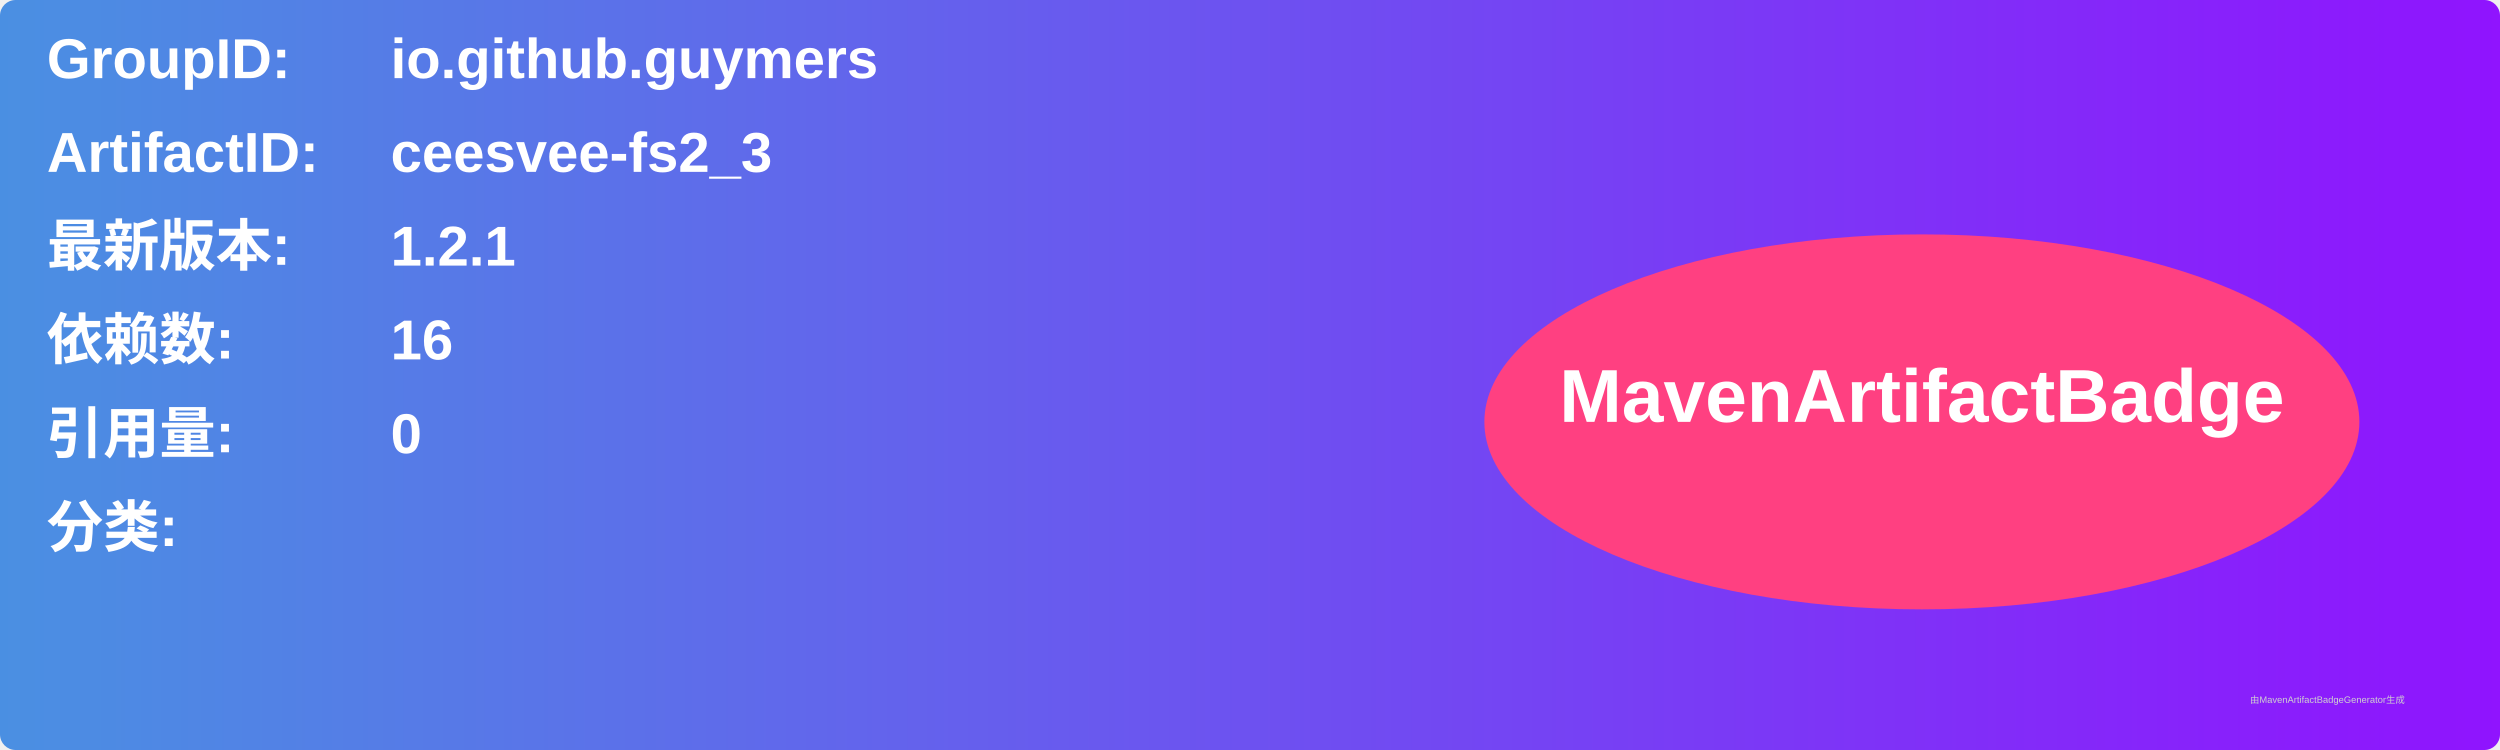
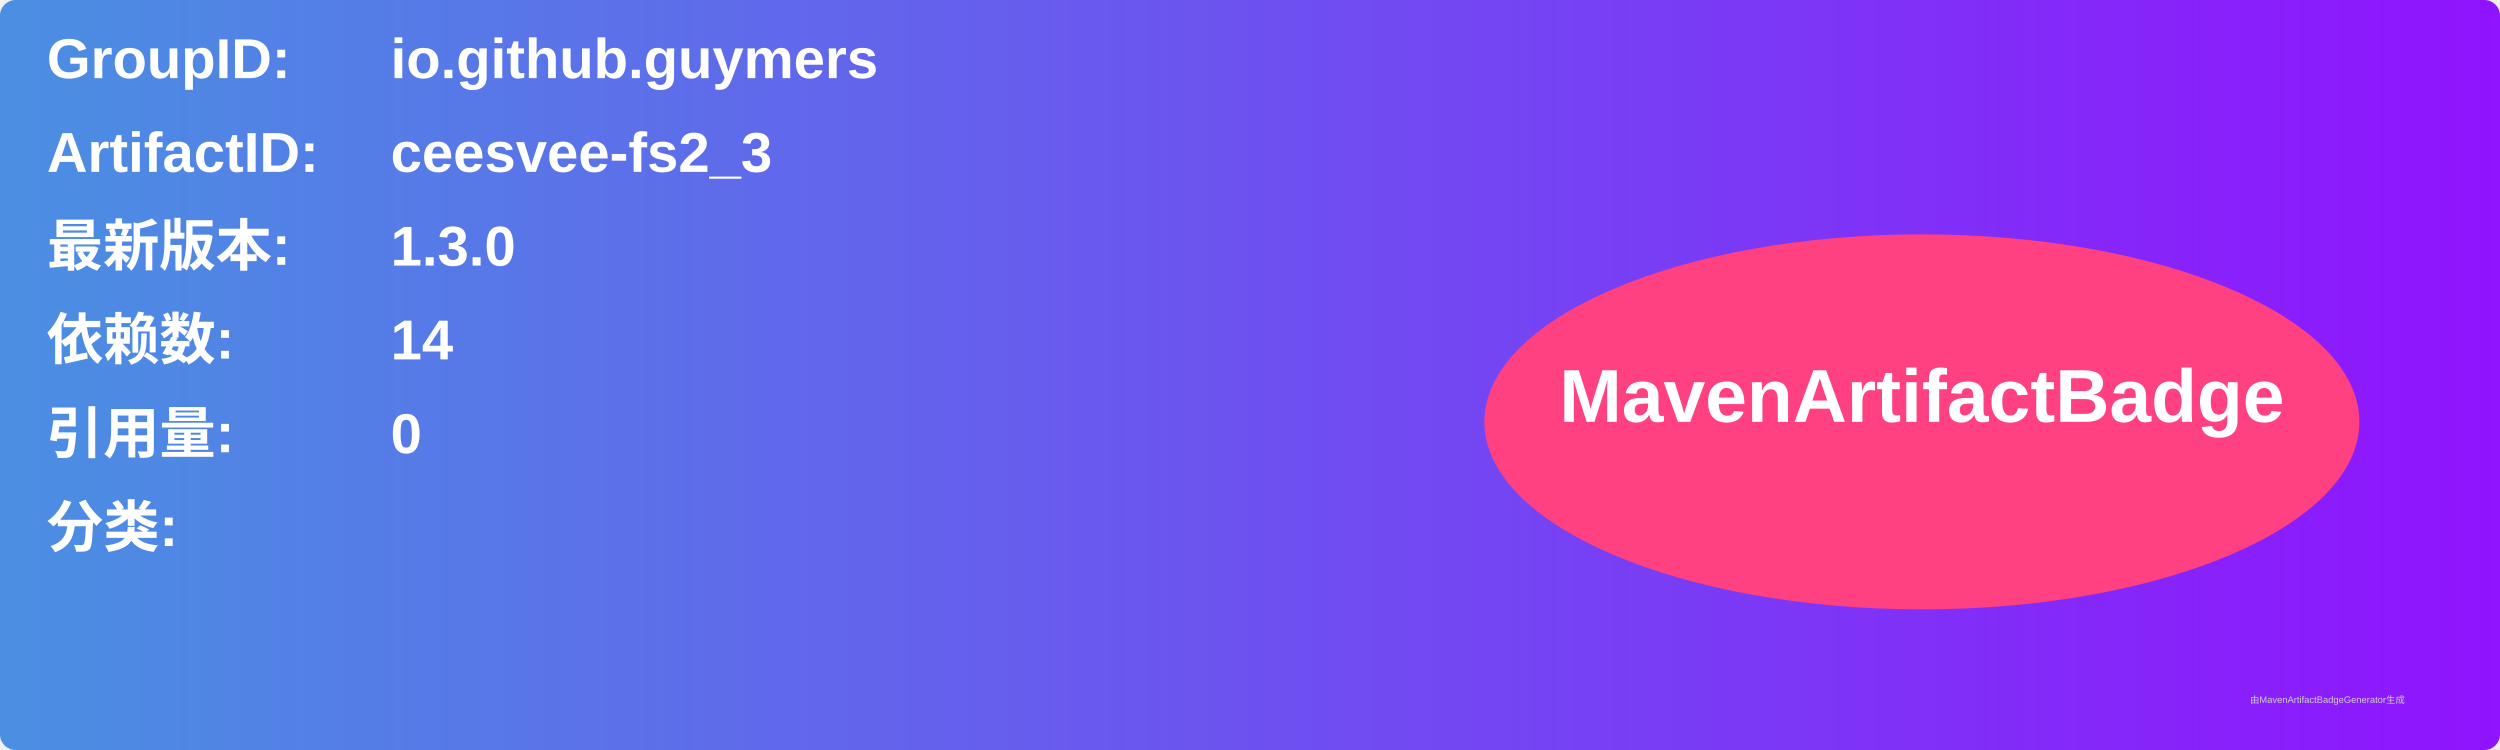
<svg xmlns="http://www.w3.org/2000/svg" width="800" height="240" viewBox="0 0 800 240">
  <linearGradient id="grad" x1="0%" y1="0%" x2="100%" y2="0%">
    <stop offset="0%" stop-color="#4a90e2" />
    <stop offset="100%" stop-color="#9013fe" />
  </linearGradient>
  <rect width="100%" height="100%" rx="5" ry="5" fill="url(#grad)" />
  <g transform="translate(15, 15)">
    <text x="0" y="10" font-family="Arial" font-size="18" fill="white" font-weight="bold" width="260">GroupID:</text>
    <text x="110" y="10" font-family="Arial" font-size="18" fill="white" font-weight="bold" width="460">io.github.guymers</text>
    <text x="0" y="40" font-family="Arial" font-size="18" fill="white" font-weight="bold" width="260">ArtifactID:</text>
    <text x="110" y="40" font-family="Arial" font-size="18" fill="white" font-weight="bold" width="460">ceesvee-fs2_3</text>
    <text x="0" y="70" font-family="Arial" font-size="18" fill="white" font-weight="bold">最新版本:</text>
    <text x="110" y="70" font-family="Arial" font-size="18" fill="white" font-weight="bold">
-       <tspan font-weight="bold">1.2.1</tspan>
+       <tspan font-weight="bold">1.3.0</tspan>
    </text>
    <text x="0" y="100" font-family="Arial" font-size="18" fill="white" font-weight="bold">依赖数: </text>
    <text x="110" y="100" font-family="Arial" font-size="18" fill="white">
-       <tspan font-weight="bold">16</tspan>
+       <tspan font-weight="bold">14</tspan>
    </text>
    <text x="0" y="130" font-family="Arial" font-size="18" fill="white" font-weight="bold">引用量: </text>
    <text x="110" y="130" font-family="Arial" font-size="18" fill="white">
      <tspan font-weight="bold">0</tspan>
    </text>
    <text x="0" y="160" font-family="Arial" font-size="18" fill="white" font-weight="bold">分类:</text>
    <text x="10" y="190" font-family="Arial" font-size="10" fill="white">
      <tspan font-weight="bold" />
    </text>
    <ellipse cx="600" cy="120" rx="140" ry="60" fill="#ff4081" />
    <text x="600" y="120" text-anchor="middle" font-family="Arial" font-size="24" fill="white" font-weight="bold">MavenArtifactBadge</text>
  </g>
  <text x="720" y="225" font-family="Arial" font-size="3" fill="#d0d0d0">由MavenArtifactBadgeGenerator生成</text>
</svg>
